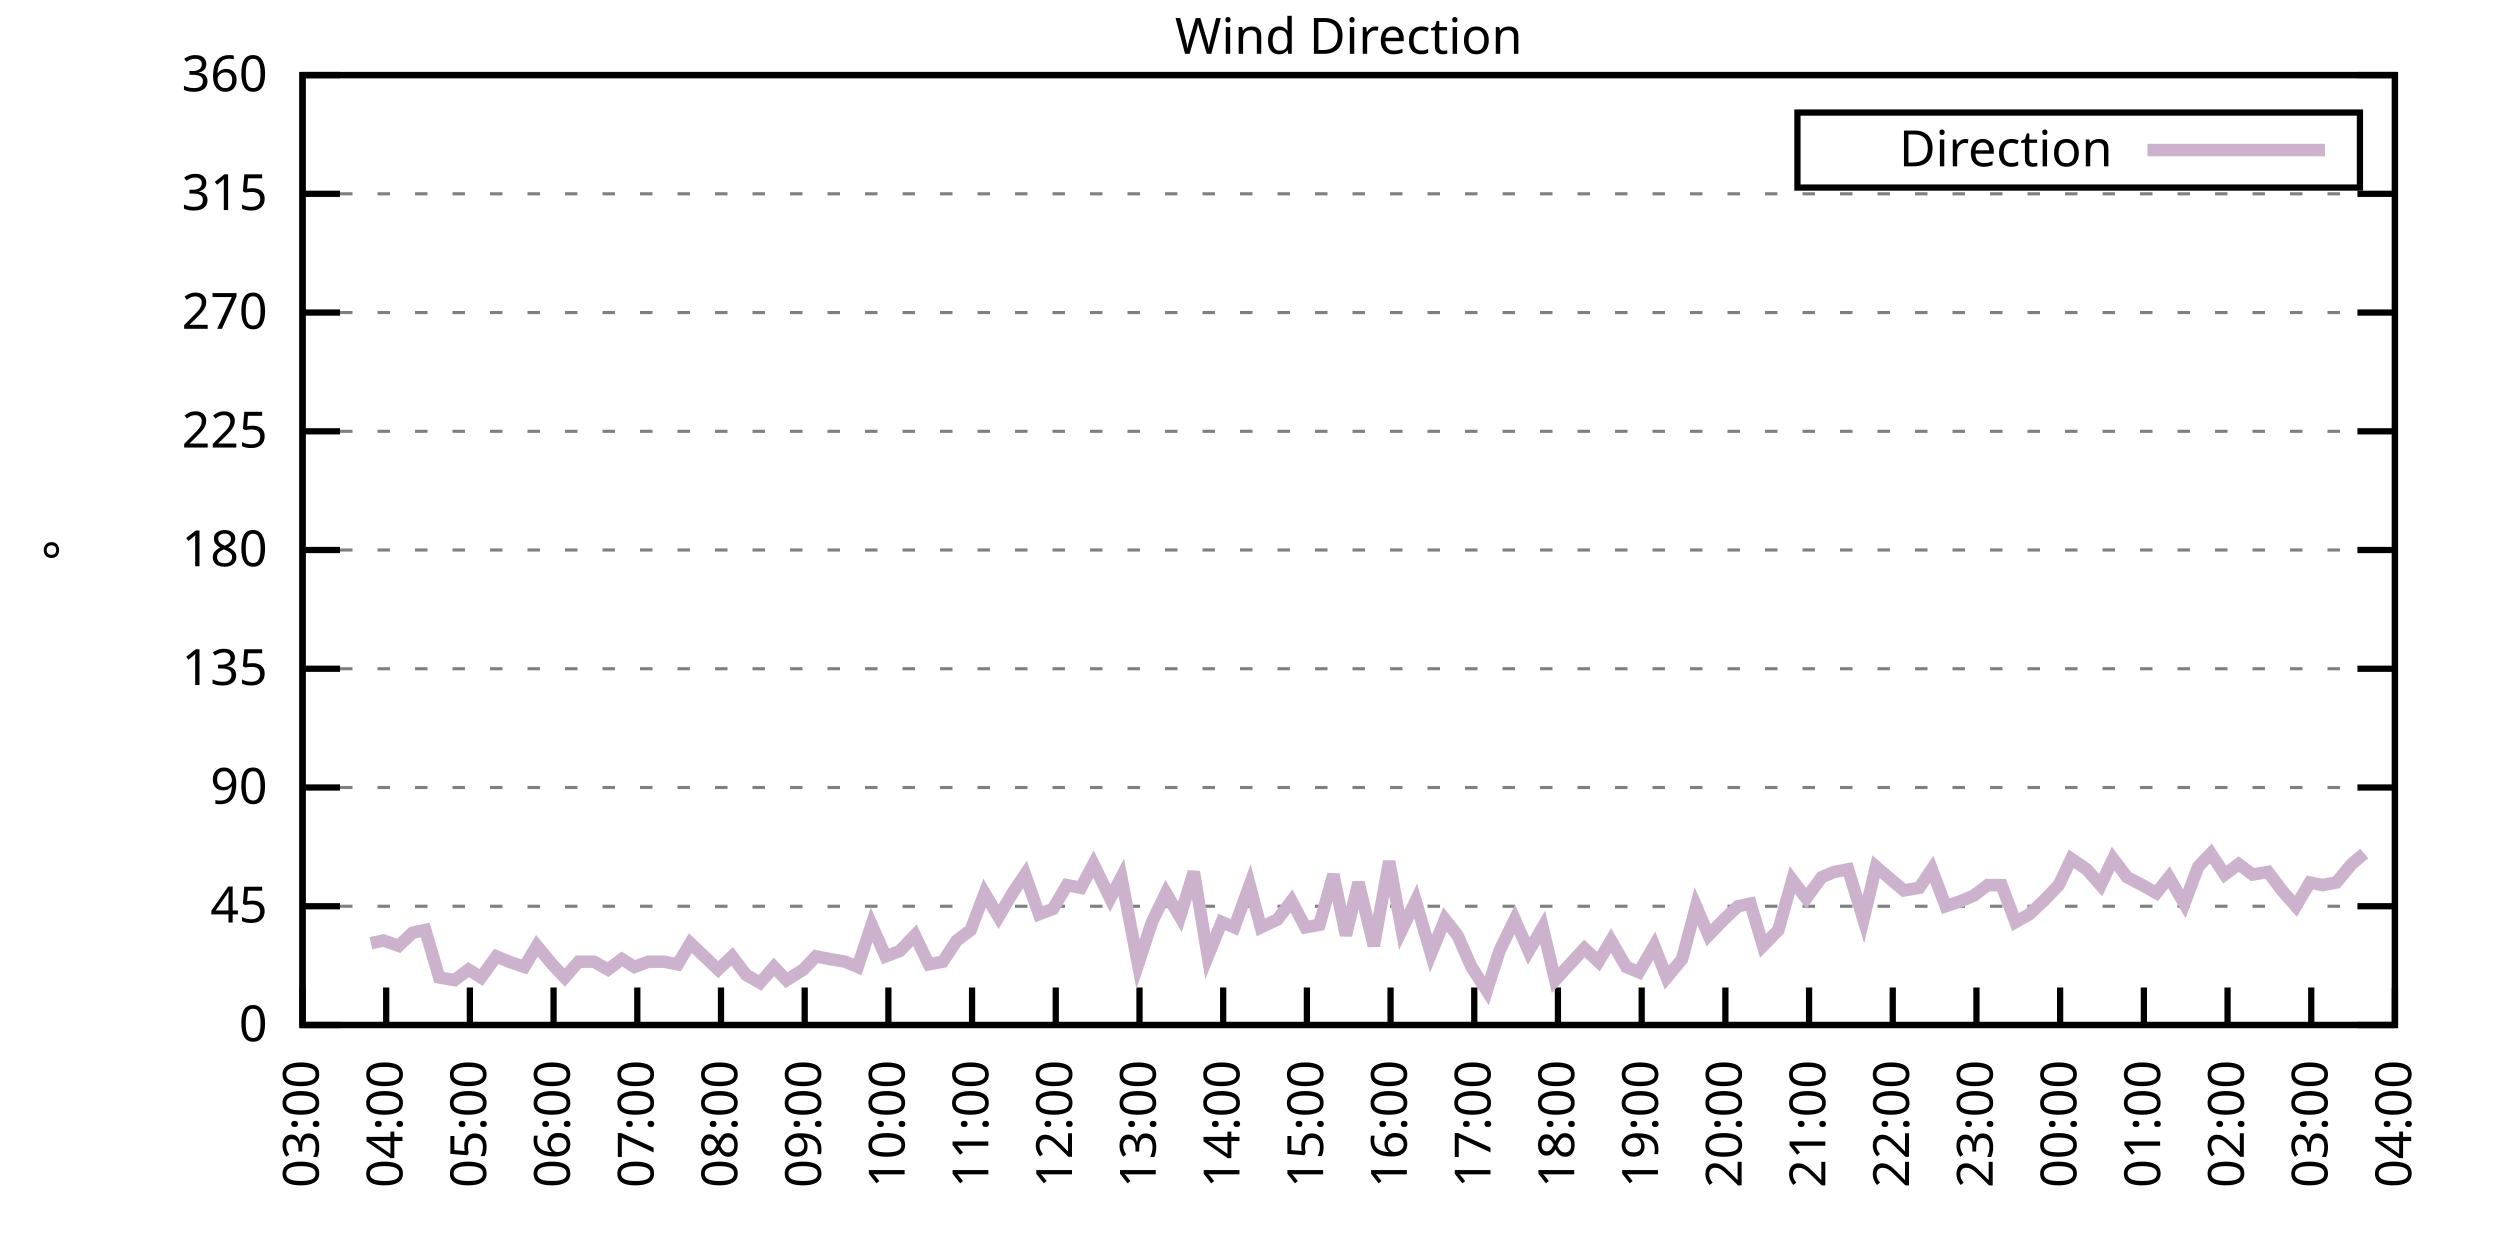
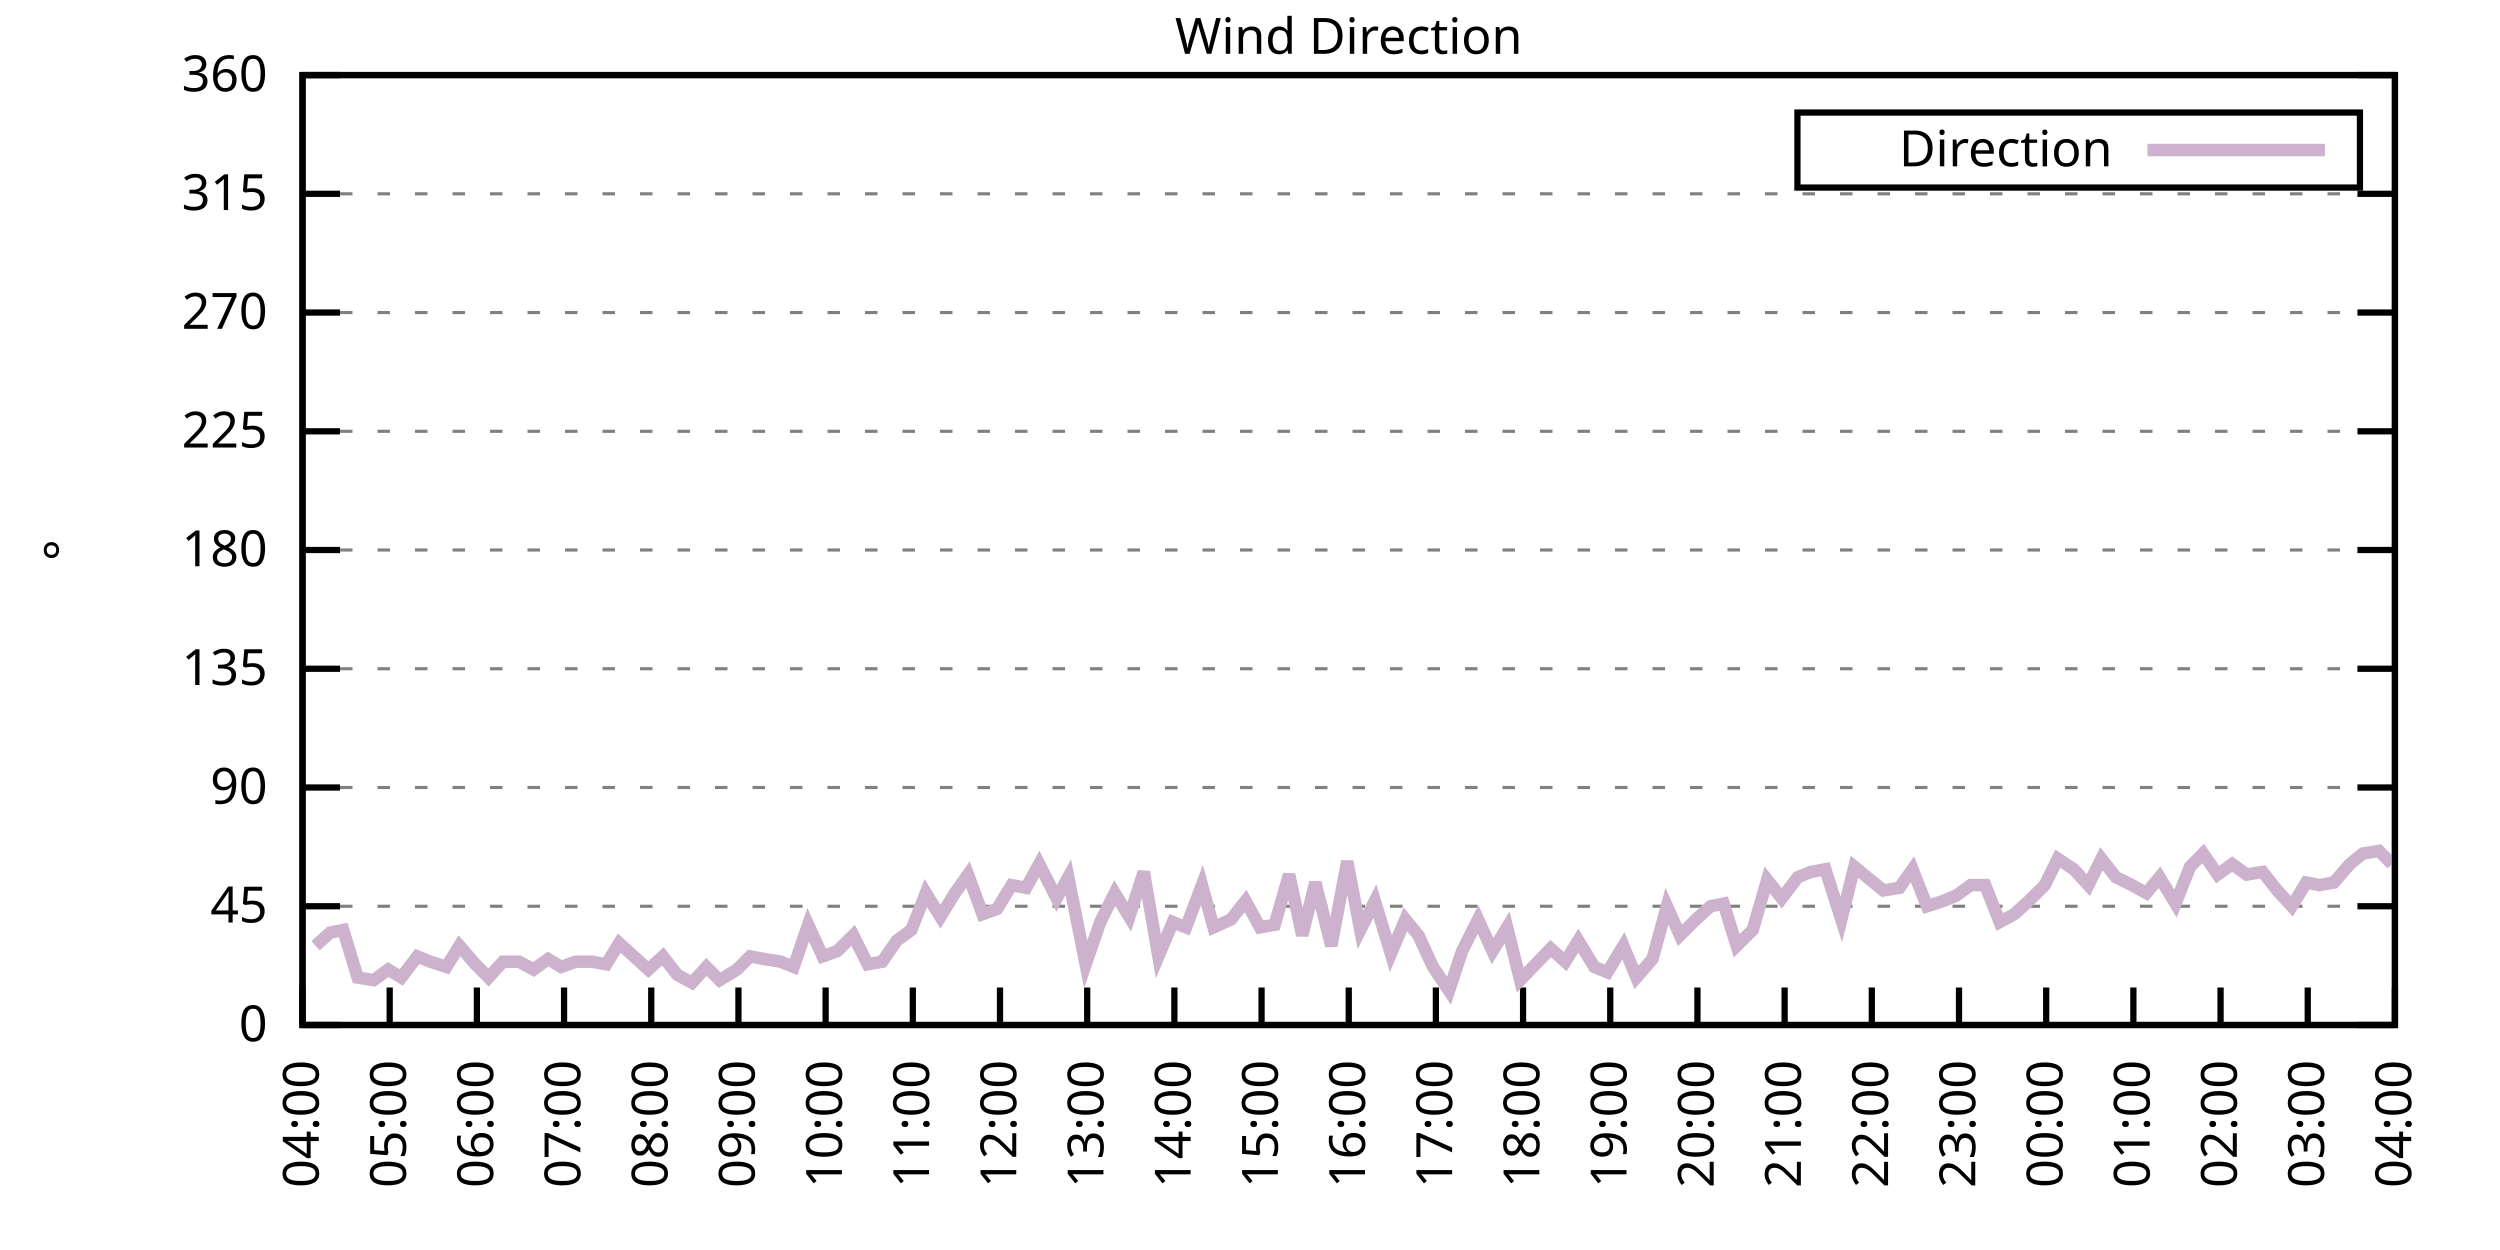
<svg xmlns="http://www.w3.org/2000/svg" xmlns:xlink="http://www.w3.org/1999/xlink" width="400" height="200" viewBox="0 0 400 200">
  <g id="gnuplot_canvas">
    <rect x="0" y="0" width="400" height="200" fill="none" />
    <defs>
      <circle id="gpDot" r="0.5" stroke-width="0.5" stroke="currentColor" />
      <path id="gpPt0" stroke-width="0.333" stroke="currentColor" d="M-1,0 h2 M0,-1 v2" />
      <path id="gpPt1" stroke-width="0.333" stroke="currentColor" d="M-1,-1 L1,1 M1,-1 L-1,1" />
      <path id="gpPt2" stroke-width="0.333" stroke="currentColor" d="M-1,0 L1,0 M0,-1 L0,1 M-1,-1 L1,1 M-1,1 L1,-1" />
      <rect id="gpPt3" stroke-width="0.333" stroke="currentColor" x="-1" y="-1" width="2" height="2" />
      <rect id="gpPt4" stroke-width="0.333" stroke="currentColor" fill="currentColor" x="-1" y="-1" width="2" height="2" />
      <circle id="gpPt5" stroke-width="0.333" stroke="currentColor" cx="0" cy="0" r="1" />
      <use xlink:href="#gpPt5" id="gpPt6" fill="currentColor" stroke="none" />
      <path id="gpPt7" stroke-width="0.333" stroke="currentColor" d="M0,-1.33 L-1.33,0.67 L1.33,0.67 z" />
      <use xlink:href="#gpPt7" id="gpPt8" fill="currentColor" stroke="none" />
      <use xlink:href="#gpPt7" id="gpPt9" stroke="currentColor" transform="rotate(180)" />
      <use xlink:href="#gpPt9" id="gpPt10" fill="currentColor" stroke="none" />
      <use xlink:href="#gpPt3" id="gpPt11" stroke="currentColor" transform="rotate(45)" />
      <use xlink:href="#gpPt11" id="gpPt12" fill="currentColor" stroke="none" />
      <path id="gpPt13" stroke-width="0.333" stroke="currentColor" d="M0,1.330 L1.265,0.411 L0.782,-1.067 L-0.782,-1.076 L-1.265,0.411 z" />
      <use xlink:href="#gpPt13" id="gpPt14" fill="currentColor" stroke="none" />
      <filter id="textbox" filterUnits="objectBoundingBox" x="0" y="0" height="1" width="1">
        <feFlood flood-color="white" flood-opacity="1" result="bgnd" />
        <feComposite in="SourceGraphic" in2="bgnd" operator="atop" />
      </filter>
      <filter id="greybox" filterUnits="objectBoundingBox" x="0" y="0" height="1" width="1">
        <feFlood flood-color="lightgrey" flood-opacity="1" result="grey" />
        <feComposite in="SourceGraphic" in2="grey" operator="atop" />
      </filter>
    </defs>
    <g fill="none" color="white" stroke="currentColor" stroke-width="1.00" stroke-linecap="butt" stroke-linejoin="miter">
</g>
    <g fill="none" color="black" stroke="currentColor" stroke-width="1.00" stroke-linecap="butt" stroke-linejoin="miter">
      <g stroke="none" shape-rendering="crispEdges">
        <polygon fill="rgb(255, 255, 255)" points="48.40,164.00 383.18,164.00 383.18,12.02 48.40,12.02 " />
      </g>
    </g>
    <g fill="none" color="black" stroke="currentColor" stroke-width="1.00" stroke-linecap="butt" stroke-linejoin="miter">
</g>
    <g fill="none" color="black" stroke="black" stroke-width="0.50" stroke-linecap="butt" stroke-linejoin="miter">
</g>
    <g fill="none" color="gray" stroke="currentColor" stroke-width="0.50" stroke-linecap="butt" stroke-linejoin="miter">
      <path stroke="gray" stroke-dasharray="2,4" class="gridline" d="M48.40,164.00 L383.19,164.00  " />
    </g>
    <g fill="none" color="gray" stroke="gray" stroke-width="1.00" stroke-linecap="butt" stroke-linejoin="miter">
</g>
    <g fill="none" color="black" stroke="currentColor" stroke-width="1.00" stroke-linecap="butt" stroke-linejoin="miter">
      <path stroke="black" d="M48.40,164.00 L54.40,164.00 M383.19,164.00 L377.19,164.00  " />
      <g transform="translate(42.80,166.60)" stroke="none" fill="black" font-family="Sans" font-size="8.00" text-anchor="end">
        <text>
          <tspan font-family="Sans"> 0</tspan>
        </text>
      </g>
    </g>
    <g fill="none" color="black" stroke="currentColor" stroke-width="1.00" stroke-linecap="butt" stroke-linejoin="miter">
</g>
    <g fill="none" color="black" stroke="black" stroke-width="0.50" stroke-linecap="butt" stroke-linejoin="miter">
</g>
    <g fill="none" color="gray" stroke="currentColor" stroke-width="0.50" stroke-linecap="butt" stroke-linejoin="miter">
      <path stroke="gray" stroke-dasharray="2,4" class="gridline" d="M48.40,145.00 L383.19,145.00  " />
    </g>
    <g fill="none" color="gray" stroke="gray" stroke-width="1.00" stroke-linecap="butt" stroke-linejoin="miter">
</g>
    <g fill="none" color="black" stroke="currentColor" stroke-width="1.00" stroke-linecap="butt" stroke-linejoin="miter">
      <path stroke="black" d="M48.40,145.00 L54.40,145.00 M383.19,145.00 L377.19,145.00  " />
      <g transform="translate(42.80,147.60)" stroke="none" fill="black" font-family="Sans" font-size="8.00" text-anchor="end">
        <text>
          <tspan font-family="Sans"> 45</tspan>
        </text>
      </g>
    </g>
    <g fill="none" color="black" stroke="currentColor" stroke-width="1.00" stroke-linecap="butt" stroke-linejoin="miter">
</g>
    <g fill="none" color="black" stroke="black" stroke-width="0.50" stroke-linecap="butt" stroke-linejoin="miter">
</g>
    <g fill="none" color="gray" stroke="currentColor" stroke-width="0.50" stroke-linecap="butt" stroke-linejoin="miter">
      <path stroke="gray" stroke-dasharray="2,4" class="gridline" d="M48.40,126.00 L383.19,126.00  " />
    </g>
    <g fill="none" color="gray" stroke="gray" stroke-width="1.00" stroke-linecap="butt" stroke-linejoin="miter">
</g>
    <g fill="none" color="black" stroke="currentColor" stroke-width="1.00" stroke-linecap="butt" stroke-linejoin="miter">
      <path stroke="black" d="M48.40,126.00 L54.40,126.00 M383.19,126.00 L377.19,126.00  " />
      <g transform="translate(42.80,128.60)" stroke="none" fill="black" font-family="Sans" font-size="8.00" text-anchor="end">
        <text>
          <tspan font-family="Sans"> 90</tspan>
        </text>
      </g>
    </g>
    <g fill="none" color="black" stroke="currentColor" stroke-width="1.00" stroke-linecap="butt" stroke-linejoin="miter">
</g>
    <g fill="none" color="black" stroke="black" stroke-width="0.50" stroke-linecap="butt" stroke-linejoin="miter">
</g>
    <g fill="none" color="gray" stroke="currentColor" stroke-width="0.50" stroke-linecap="butt" stroke-linejoin="miter">
      <path stroke="gray" stroke-dasharray="2,4" class="gridline" d="M48.40,107.00 L383.19,107.00  " />
    </g>
    <g fill="none" color="gray" stroke="gray" stroke-width="1.00" stroke-linecap="butt" stroke-linejoin="miter">
</g>
    <g fill="none" color="black" stroke="currentColor" stroke-width="1.00" stroke-linecap="butt" stroke-linejoin="miter">
      <path stroke="black" d="M48.40,107.00 L54.40,107.00 M383.19,107.00 L377.19,107.00  " />
      <g transform="translate(42.80,109.60)" stroke="none" fill="black" font-family="Sans" font-size="8.00" text-anchor="end">
        <text>
          <tspan font-family="Sans"> 135</tspan>
        </text>
      </g>
    </g>
    <g fill="none" color="black" stroke="currentColor" stroke-width="1.00" stroke-linecap="butt" stroke-linejoin="miter">
</g>
    <g fill="none" color="black" stroke="black" stroke-width="0.50" stroke-linecap="butt" stroke-linejoin="miter">
</g>
    <g fill="none" color="gray" stroke="currentColor" stroke-width="0.50" stroke-linecap="butt" stroke-linejoin="miter">
      <path stroke="gray" stroke-dasharray="2,4" class="gridline" d="M48.40,88.00 L383.19,88.00  " />
    </g>
    <g fill="none" color="gray" stroke="gray" stroke-width="1.00" stroke-linecap="butt" stroke-linejoin="miter">
</g>
    <g fill="none" color="black" stroke="currentColor" stroke-width="1.00" stroke-linecap="butt" stroke-linejoin="miter">
      <path stroke="black" d="M48.40,88.00 L54.40,88.00 M383.19,88.00 L377.19,88.00  " />
      <g transform="translate(42.80,90.60)" stroke="none" fill="black" font-family="Sans" font-size="8.00" text-anchor="end">
        <text>
          <tspan font-family="Sans"> 180</tspan>
        </text>
      </g>
    </g>
    <g fill="none" color="black" stroke="currentColor" stroke-width="1.00" stroke-linecap="butt" stroke-linejoin="miter">
</g>
    <g fill="none" color="black" stroke="black" stroke-width="0.50" stroke-linecap="butt" stroke-linejoin="miter">
</g>
    <g fill="none" color="gray" stroke="currentColor" stroke-width="0.50" stroke-linecap="butt" stroke-linejoin="miter">
      <path stroke="gray" stroke-dasharray="2,4" class="gridline" d="M48.40,69.01 L383.19,69.01  " />
    </g>
    <g fill="none" color="gray" stroke="gray" stroke-width="1.00" stroke-linecap="butt" stroke-linejoin="miter">
</g>
    <g fill="none" color="black" stroke="currentColor" stroke-width="1.00" stroke-linecap="butt" stroke-linejoin="miter">
      <path stroke="black" d="M48.40,69.01 L54.40,69.01 M383.19,69.01 L377.19,69.01  " />
      <g transform="translate(42.80,71.61)" stroke="none" fill="black" font-family="Sans" font-size="8.00" text-anchor="end">
        <text>
          <tspan font-family="Sans"> 225</tspan>
        </text>
      </g>
    </g>
    <g fill="none" color="black" stroke="currentColor" stroke-width="1.00" stroke-linecap="butt" stroke-linejoin="miter">
</g>
    <g fill="none" color="black" stroke="black" stroke-width="0.50" stroke-linecap="butt" stroke-linejoin="miter">
</g>
    <g fill="none" color="gray" stroke="currentColor" stroke-width="0.50" stroke-linecap="butt" stroke-linejoin="miter">
      <path stroke="gray" stroke-dasharray="2,4" class="gridline" d="M48.40,50.01 L383.19,50.01  " />
    </g>
    <g fill="none" color="gray" stroke="gray" stroke-width="1.00" stroke-linecap="butt" stroke-linejoin="miter">
</g>
    <g fill="none" color="black" stroke="currentColor" stroke-width="1.00" stroke-linecap="butt" stroke-linejoin="miter">
      <path stroke="black" d="M48.40,50.01 L54.40,50.01 M383.19,50.01 L377.19,50.01  " />
      <g transform="translate(42.80,52.61)" stroke="none" fill="black" font-family="Sans" font-size="8.00" text-anchor="end">
        <text>
          <tspan font-family="Sans"> 270</tspan>
        </text>
      </g>
    </g>
    <g fill="none" color="black" stroke="currentColor" stroke-width="1.00" stroke-linecap="butt" stroke-linejoin="miter">
</g>
    <g fill="none" color="black" stroke="black" stroke-width="0.50" stroke-linecap="butt" stroke-linejoin="miter">
</g>
    <g fill="none" color="gray" stroke="currentColor" stroke-width="0.50" stroke-linecap="butt" stroke-linejoin="miter">
      <path stroke="gray" stroke-dasharray="2,4" class="gridline" d="M48.40,31.01 L383.19,31.01  " />
    </g>
    <g fill="none" color="gray" stroke="gray" stroke-width="1.00" stroke-linecap="butt" stroke-linejoin="miter">
</g>
    <g fill="none" color="black" stroke="currentColor" stroke-width="1.00" stroke-linecap="butt" stroke-linejoin="miter">
      <path stroke="black" d="M48.40,31.01 L54.40,31.01 M383.19,31.01 L377.19,31.01  " />
      <g transform="translate(42.80,33.61)" stroke="none" fill="black" font-family="Sans" font-size="8.00" text-anchor="end">
        <text>
          <tspan font-family="Sans"> 315</tspan>
        </text>
      </g>
    </g>
    <g fill="none" color="black" stroke="currentColor" stroke-width="1.00" stroke-linecap="butt" stroke-linejoin="miter">
</g>
    <g fill="none" color="black" stroke="black" stroke-width="0.50" stroke-linecap="butt" stroke-linejoin="miter">
</g>
    <g fill="none" color="gray" stroke="currentColor" stroke-width="0.50" stroke-linecap="butt" stroke-linejoin="miter">
      <path stroke="gray" stroke-dasharray="2,4" class="gridline" d="M48.40,12.01 L383.19,12.01  " />
    </g>
    <g fill="none" color="gray" stroke="gray" stroke-width="1.00" stroke-linecap="butt" stroke-linejoin="miter">
</g>
    <g fill="none" color="black" stroke="currentColor" stroke-width="1.00" stroke-linecap="butt" stroke-linejoin="miter">
      <path stroke="black" d="M48.40,12.01 L54.40,12.01 M383.19,12.01 L377.19,12.01  " />
      <g transform="translate(42.80,14.61)" stroke="none" fill="black" font-family="Sans" font-size="8.00" text-anchor="end">
        <text>
          <tspan font-family="Sans"> 360</tspan>
        </text>
      </g>
    </g>
    <g fill="none" color="black" stroke="currentColor" stroke-width="1.00" stroke-linecap="butt" stroke-linejoin="miter">
      <path stroke="black" d="M48.40,164.00 L48.40,158.00  " />
      <g transform="translate(51.00,169.60) rotate(270.00)" stroke="none" fill="black" font-family="Sans" font-size="8.00" text-anchor="end">
        <text>
-           <tspan font-family="Sans">03:00</tspan>
-         </text>
-       </g>
-     </g>
-     <g fill="none" color="black" stroke="currentColor" stroke-width="1.00" stroke-linecap="butt" stroke-linejoin="miter">
-       <path stroke="black" d="M61.79,164.00 L61.79,158.00  " />
-       <g transform="translate(64.39,169.60) rotate(270.00)" stroke="none" fill="black" font-family="Sans" font-size="8.00" text-anchor="end">
-         <text>
          <tspan font-family="Sans">04:00</tspan>
        </text>
      </g>
    </g>
    <g fill="none" color="black" stroke="currentColor" stroke-width="1.00" stroke-linecap="butt" stroke-linejoin="miter">
-       <path stroke="black" d="M75.18,164.00 L75.18,158.00  " />
-       <g transform="translate(77.78,169.60) rotate(270.00)" stroke="none" fill="black" font-family="Sans" font-size="8.00" text-anchor="end">
+       <path stroke="black" d="M62.35,164.00 L62.35,158.00  " />
+       <g transform="translate(64.95,169.60) rotate(270.00)" stroke="none" fill="black" font-family="Sans" font-size="8.00" text-anchor="end">
        <text>
          <tspan font-family="Sans">05:00</tspan>
        </text>
      </g>
    </g>
    <g fill="none" color="black" stroke="currentColor" stroke-width="1.00" stroke-linecap="butt" stroke-linejoin="miter">
-       <path stroke="black" d="M88.57,164.00 L88.57,158.00  " />
-       <g transform="translate(91.17,169.60) rotate(270.00)" stroke="none" fill="black" font-family="Sans" font-size="8.00" text-anchor="end">
+       <path stroke="black" d="M76.30,164.00 L76.30,158.00  " />
+       <g transform="translate(78.90,169.60) rotate(270.00)" stroke="none" fill="black" font-family="Sans" font-size="8.00" text-anchor="end">
        <text>
          <tspan font-family="Sans">06:00</tspan>
        </text>
      </g>
    </g>
    <g fill="none" color="black" stroke="currentColor" stroke-width="1.00" stroke-linecap="butt" stroke-linejoin="miter">
-       <path stroke="black" d="M101.97,164.00 L101.97,158.00  " />
-       <g transform="translate(104.57,169.60) rotate(270.00)" stroke="none" fill="black" font-family="Sans" font-size="8.00" text-anchor="end">
+       <path stroke="black" d="M90.25,164.00 L90.25,158.00  " />
+       <g transform="translate(92.85,169.60) rotate(270.00)" stroke="none" fill="black" font-family="Sans" font-size="8.00" text-anchor="end">
        <text>
          <tspan font-family="Sans">07:00</tspan>
        </text>
      </g>
    </g>
    <g fill="none" color="black" stroke="currentColor" stroke-width="1.00" stroke-linecap="butt" stroke-linejoin="miter">
-       <path stroke="black" d="M115.36,164.00 L115.36,158.00  " />
-       <g transform="translate(117.96,169.60) rotate(270.00)" stroke="none" fill="black" font-family="Sans" font-size="8.00" text-anchor="end">
+       <path stroke="black" d="M104.20,164.00 L104.20,158.00  " />
+       <g transform="translate(106.80,169.60) rotate(270.00)" stroke="none" fill="black" font-family="Sans" font-size="8.00" text-anchor="end">
        <text>
          <tspan font-family="Sans">08:00</tspan>
        </text>
      </g>
    </g>
    <g fill="none" color="black" stroke="currentColor" stroke-width="1.00" stroke-linecap="butt" stroke-linejoin="miter">
-       <path stroke="black" d="M128.75,164.00 L128.75,158.00  " />
-       <g transform="translate(131.35,169.60) rotate(270.00)" stroke="none" fill="black" font-family="Sans" font-size="8.00" text-anchor="end">
+       <path stroke="black" d="M118.15,164.00 L118.15,158.00  " />
+       <g transform="translate(120.75,169.60) rotate(270.00)" stroke="none" fill="black" font-family="Sans" font-size="8.00" text-anchor="end">
        <text>
          <tspan font-family="Sans">09:00</tspan>
        </text>
      </g>
    </g>
    <g fill="none" color="black" stroke="currentColor" stroke-width="1.00" stroke-linecap="butt" stroke-linejoin="miter">
-       <path stroke="black" d="M142.14,164.00 L142.14,158.00  " />
-       <g transform="translate(144.74,169.60) rotate(270.00)" stroke="none" fill="black" font-family="Sans" font-size="8.00" text-anchor="end">
+       <path stroke="black" d="M132.10,164.00 L132.10,158.00  " />
+       <g transform="translate(134.70,169.60) rotate(270.00)" stroke="none" fill="black" font-family="Sans" font-size="8.00" text-anchor="end">
        <text>
          <tspan font-family="Sans">10:00</tspan>
        </text>
      </g>
    </g>
    <g fill="none" color="black" stroke="currentColor" stroke-width="1.00" stroke-linecap="butt" stroke-linejoin="miter">
-       <path stroke="black" d="M155.53,164.00 L155.53,158.00  " />
-       <g transform="translate(158.13,169.60) rotate(270.00)" stroke="none" fill="black" font-family="Sans" font-size="8.00" text-anchor="end">
+       <path stroke="black" d="M146.05,164.00 L146.05,158.00  " />
+       <g transform="translate(148.65,169.60) rotate(270.00)" stroke="none" fill="black" font-family="Sans" font-size="8.00" text-anchor="end">
        <text>
          <tspan font-family="Sans">11:00</tspan>
        </text>
      </g>
    </g>
    <g fill="none" color="black" stroke="currentColor" stroke-width="1.00" stroke-linecap="butt" stroke-linejoin="miter">
-       <path stroke="black" d="M168.92,164.00 L168.92,158.00  " />
-       <g transform="translate(171.52,169.60) rotate(270.00)" stroke="none" fill="black" font-family="Sans" font-size="8.00" text-anchor="end">
+       <path stroke="black" d="M160.00,164.00 L160.00,158.00  " />
+       <g transform="translate(162.60,169.60) rotate(270.00)" stroke="none" fill="black" font-family="Sans" font-size="8.00" text-anchor="end">
        <text>
          <tspan font-family="Sans">12:00</tspan>
        </text>
      </g>
    </g>
    <g fill="none" color="black" stroke="currentColor" stroke-width="1.00" stroke-linecap="butt" stroke-linejoin="miter">
-       <path stroke="black" d="M182.32,164.00 L182.32,158.00  " />
-       <g transform="translate(184.92,169.60) rotate(270.00)" stroke="none" fill="black" font-family="Sans" font-size="8.00" text-anchor="end">
+       <path stroke="black" d="M173.95,164.00 L173.95,158.00  " />
+       <g transform="translate(176.55,169.60) rotate(270.00)" stroke="none" fill="black" font-family="Sans" font-size="8.00" text-anchor="end">
        <text>
          <tspan font-family="Sans">13:00</tspan>
        </text>
      </g>
    </g>
    <g fill="none" color="black" stroke="currentColor" stroke-width="1.00" stroke-linecap="butt" stroke-linejoin="miter">
-       <path stroke="black" d="M195.71,164.00 L195.71,158.00  " />
-       <g transform="translate(198.31,169.60) rotate(270.00)" stroke="none" fill="black" font-family="Sans" font-size="8.00" text-anchor="end">
+       <path stroke="black" d="M187.90,164.00 L187.90,158.00  " />
+       <g transform="translate(190.50,169.60) rotate(270.00)" stroke="none" fill="black" font-family="Sans" font-size="8.00" text-anchor="end">
        <text>
          <tspan font-family="Sans">14:00</tspan>
        </text>
      </g>
    </g>
    <g fill="none" color="black" stroke="currentColor" stroke-width="1.00" stroke-linecap="butt" stroke-linejoin="miter">
-       <path stroke="black" d="M209.10,164.00 L209.10,158.00  " />
-       <g transform="translate(211.70,169.60) rotate(270.00)" stroke="none" fill="black" font-family="Sans" font-size="8.00" text-anchor="end">
+       <path stroke="black" d="M201.85,164.00 L201.85,158.00  " />
+       <g transform="translate(204.45,169.60) rotate(270.00)" stroke="none" fill="black" font-family="Sans" font-size="8.00" text-anchor="end">
        <text>
          <tspan font-family="Sans">15:00</tspan>
        </text>
      </g>
    </g>
    <g fill="none" color="black" stroke="currentColor" stroke-width="1.00" stroke-linecap="butt" stroke-linejoin="miter">
-       <path stroke="black" d="M222.49,164.00 L222.49,158.00  " />
-       <g transform="translate(225.09,169.60) rotate(270.00)" stroke="none" fill="black" font-family="Sans" font-size="8.00" text-anchor="end">
+       <path stroke="black" d="M215.80,164.00 L215.80,158.00  " />
+       <g transform="translate(218.40,169.60) rotate(270.00)" stroke="none" fill="black" font-family="Sans" font-size="8.00" text-anchor="end">
        <text>
          <tspan font-family="Sans">16:00</tspan>
        </text>
      </g>
    </g>
    <g fill="none" color="black" stroke="currentColor" stroke-width="1.00" stroke-linecap="butt" stroke-linejoin="miter">
-       <path stroke="black" d="M235.88,164.00 L235.88,158.00  " />
-       <g transform="translate(238.48,169.60) rotate(270.00)" stroke="none" fill="black" font-family="Sans" font-size="8.00" text-anchor="end">
+       <path stroke="black" d="M229.74,164.00 L229.74,158.00  " />
+       <g transform="translate(232.34,169.60) rotate(270.00)" stroke="none" fill="black" font-family="Sans" font-size="8.00" text-anchor="end">
        <text>
          <tspan font-family="Sans">17:00</tspan>
        </text>
      </g>
    </g>
    <g fill="none" color="black" stroke="currentColor" stroke-width="1.00" stroke-linecap="butt" stroke-linejoin="miter">
-       <path stroke="black" d="M249.27,164.00 L249.27,158.00  " />
-       <g transform="translate(251.87,169.60) rotate(270.00)" stroke="none" fill="black" font-family="Sans" font-size="8.00" text-anchor="end">
+       <path stroke="black" d="M243.69,164.00 L243.69,158.00  " />
+       <g transform="translate(246.29,169.60) rotate(270.00)" stroke="none" fill="black" font-family="Sans" font-size="8.00" text-anchor="end">
        <text>
          <tspan font-family="Sans">18:00</tspan>
        </text>
      </g>
    </g>
    <g fill="none" color="black" stroke="currentColor" stroke-width="1.00" stroke-linecap="butt" stroke-linejoin="miter">
-       <path stroke="black" d="M262.67,164.00 L262.67,158.00  " />
-       <g transform="translate(265.27,169.60) rotate(270.00)" stroke="none" fill="black" font-family="Sans" font-size="8.00" text-anchor="end">
+       <path stroke="black" d="M257.64,164.00 L257.64,158.00  " />
+       <g transform="translate(260.24,169.60) rotate(270.00)" stroke="none" fill="black" font-family="Sans" font-size="8.00" text-anchor="end">
        <text>
          <tspan font-family="Sans">19:00</tspan>
        </text>
      </g>
    </g>
    <g fill="none" color="black" stroke="currentColor" stroke-width="1.00" stroke-linecap="butt" stroke-linejoin="miter">
-       <path stroke="black" d="M276.06,164.00 L276.06,158.00  " />
-       <g transform="translate(278.66,169.60) rotate(270.00)" stroke="none" fill="black" font-family="Sans" font-size="8.00" text-anchor="end">
+       <path stroke="black" d="M271.59,164.00 L271.59,158.00  " />
+       <g transform="translate(274.19,169.60) rotate(270.00)" stroke="none" fill="black" font-family="Sans" font-size="8.00" text-anchor="end">
        <text>
          <tspan font-family="Sans">20:00</tspan>
        </text>
      </g>
    </g>
    <g fill="none" color="black" stroke="currentColor" stroke-width="1.00" stroke-linecap="butt" stroke-linejoin="miter">
-       <path stroke="black" d="M289.45,164.00 L289.45,158.00  " />
-       <g transform="translate(292.05,169.60) rotate(270.00)" stroke="none" fill="black" font-family="Sans" font-size="8.00" text-anchor="end">
+       <path stroke="black" d="M285.54,164.00 L285.54,158.00  " />
+       <g transform="translate(288.14,169.60) rotate(270.00)" stroke="none" fill="black" font-family="Sans" font-size="8.00" text-anchor="end">
        <text>
          <tspan font-family="Sans">21:00</tspan>
        </text>
      </g>
    </g>
    <g fill="none" color="black" stroke="currentColor" stroke-width="1.00" stroke-linecap="butt" stroke-linejoin="miter">
-       <path stroke="black" d="M302.84,164.00 L302.84,158.00  " />
-       <g transform="translate(305.44,169.60) rotate(270.00)" stroke="none" fill="black" font-family="Sans" font-size="8.00" text-anchor="end">
+       <path stroke="black" d="M299.49,164.00 L299.49,158.00  " />
+       <g transform="translate(302.09,169.60) rotate(270.00)" stroke="none" fill="black" font-family="Sans" font-size="8.00" text-anchor="end">
        <text>
          <tspan font-family="Sans">22:00</tspan>
        </text>
      </g>
    </g>
    <g fill="none" color="black" stroke="currentColor" stroke-width="1.00" stroke-linecap="butt" stroke-linejoin="miter">
-       <path stroke="black" d="M316.23,164.00 L316.23,158.00  " />
-       <g transform="translate(318.83,169.60) rotate(270.00)" stroke="none" fill="black" font-family="Sans" font-size="8.00" text-anchor="end">
+       <path stroke="black" d="M313.44,164.00 L313.44,158.00  " />
+       <g transform="translate(316.04,169.60) rotate(270.00)" stroke="none" fill="black" font-family="Sans" font-size="8.00" text-anchor="end">
        <text>
          <tspan font-family="Sans">23:00</tspan>
        </text>
      </g>
    </g>
    <g fill="none" color="black" stroke="currentColor" stroke-width="1.00" stroke-linecap="butt" stroke-linejoin="miter">
-       <path stroke="black" d="M329.62,164.00 L329.62,158.00  " />
-       <g transform="translate(332.22,169.60) rotate(270.00)" stroke="none" fill="black" font-family="Sans" font-size="8.00" text-anchor="end">
+       <path stroke="black" d="M327.39,164.00 L327.39,158.00  " />
+       <g transform="translate(329.99,169.60) rotate(270.00)" stroke="none" fill="black" font-family="Sans" font-size="8.00" text-anchor="end">
        <text>
          <tspan font-family="Sans">00:00</tspan>
        </text>
      </g>
    </g>
    <g fill="none" color="black" stroke="currentColor" stroke-width="1.00" stroke-linecap="butt" stroke-linejoin="miter">
-       <path stroke="black" d="M343.02,164.00 L343.02,158.00  " />
-       <g transform="translate(345.62,169.60) rotate(270.00)" stroke="none" fill="black" font-family="Sans" font-size="8.00" text-anchor="end">
+       <path stroke="black" d="M341.34,164.00 L341.34,158.00  " />
+       <g transform="translate(343.94,169.60) rotate(270.00)" stroke="none" fill="black" font-family="Sans" font-size="8.00" text-anchor="end">
        <text>
          <tspan font-family="Sans">01:00</tspan>
        </text>
      </g>
    </g>
    <g fill="none" color="black" stroke="currentColor" stroke-width="1.00" stroke-linecap="butt" stroke-linejoin="miter">
-       <path stroke="black" d="M356.41,164.00 L356.41,158.00  " />
-       <g transform="translate(359.01,169.60) rotate(270.00)" stroke="none" fill="black" font-family="Sans" font-size="8.00" text-anchor="end">
+       <path stroke="black" d="M355.29,164.00 L355.29,158.00  " />
+       <g transform="translate(357.89,169.60) rotate(270.00)" stroke="none" fill="black" font-family="Sans" font-size="8.00" text-anchor="end">
        <text>
          <tspan font-family="Sans">02:00</tspan>
        </text>
      </g>
    </g>
    <g fill="none" color="black" stroke="currentColor" stroke-width="1.00" stroke-linecap="butt" stroke-linejoin="miter">
-       <path stroke="black" d="M369.80,164.00 L369.80,158.00  " />
-       <g transform="translate(372.40,169.60) rotate(270.00)" stroke="none" fill="black" font-family="Sans" font-size="8.00" text-anchor="end">
+       <path stroke="black" d="M369.24,164.00 L369.24,158.00  " />
+       <g transform="translate(371.84,169.60) rotate(270.00)" stroke="none" fill="black" font-family="Sans" font-size="8.00" text-anchor="end">
        <text>
          <tspan font-family="Sans">03:00</tspan>
        </text>
      </g>
    </g>
    <g fill="none" color="black" stroke="currentColor" stroke-width="1.00" stroke-linecap="butt" stroke-linejoin="miter">
      <path stroke="black" d="M383.19,164.00 L383.19,158.00  " />
      <g transform="translate(385.79,169.60) rotate(270.00)" stroke="none" fill="black" font-family="Sans" font-size="8.00" text-anchor="end">
        <text>
          <tspan font-family="Sans">04:00</tspan>
        </text>
      </g>
    </g>
    <g fill="none" color="black" stroke="currentColor" stroke-width="1.00" stroke-linecap="butt" stroke-linejoin="miter">
</g>
    <g fill="none" color="black" stroke="currentColor" stroke-width="1.00" stroke-linecap="butt" stroke-linejoin="miter">
      <path stroke="black" d="M48.40,12.01 L48.40,164.00 L383.19,164.00 L383.19,12.01 L48.40,12.01 Z  " />
    </g>
    <g fill="none" color="black" stroke="currentColor" stroke-width="1.00" stroke-linecap="butt" stroke-linejoin="miter">
</g>
    <g fill="none" color="black" stroke="currentColor" stroke-width="1.00" stroke-linecap="butt" stroke-linejoin="miter">
      <path stroke="black" d="M287.59,30.01 L287.59,18.01 L377.59,18.01 L377.59,30.01 L287.59,30.01 Z  " />
    </g>
    <g id="Wind_direction_plot_1">
      <g fill="none" color="white" stroke="black" stroke-width="2.00" stroke-linecap="butt" stroke-linejoin="miter">
</g>
      <g fill="none" color="black" stroke="currentColor" stroke-width="2.00" stroke-linecap="butt" stroke-linejoin="miter">
        <g transform="translate(337.99,26.61)" stroke="none" fill="black" font-family="Sans" font-size="8.00" text-anchor="end">
          <text>
            <tspan font-family="Sans">Direction</tspan>
          </text>
        </g>
      </g>
      <g fill="none" color="black" stroke="currentColor" stroke-width="2.00" stroke-linecap="butt" stroke-linejoin="miter">
-         <path stroke="rgb(204, 178, 204)" d="M343.59,24.01 L371.99,24.01 M59.34,150.91 L61.35,150.49 L63.80,151.33 L66.03,149.22 L68.04,148.80 L70.27,156.40   L72.73,156.82 L74.96,155.13 L76.97,156.40 L79.42,153.02 L81.43,153.87 L83.89,154.71 L85.90,151.33 L88.35,154.29   L90.36,156.40 L92.59,153.87 L95.05,153.87 L97.28,155.13 L99.51,153.45 L101.52,154.71 L103.75,153.87 L106.21,153.87   L108.44,154.29 L110.45,150.91 L112.68,153.02 L114.91,155.13 L117.14,153.02 L119.38,155.98 L121.61,157.24 L123.84,154.71   L125.85,156.82 L128.53,155.13 L130.54,153.02 L132.77,153.45 L135.22,153.87 L137.23,154.71 L139.46,147.96 L141.69,153.02   L143.93,152.18 L146.38,149.65 L148.61,154.29 L150.85,153.87 L153.08,150.49 L155.31,148.80 L157.54,142.89 L159.77,146.69   L162.01,142.89 L164.01,139.93 L166.25,146.27 L168.48,145.42 L170.71,141.62 L172.94,142.05 L174.95,138.25 L177.63,143.73   L179.41,140.36 L182.09,154.29 L184.32,147.53 L186.56,142.89 L188.79,146.69 L191.02,139.51 L193.25,153.02 L195.48,147.53   L197.49,148.38 L199.95,141.62 L201.73,148.38 L204.41,147.11 L206.64,144.16 L208.88,148.38 L211.11,147.96 L213.34,139.93   L215.35,149.65 L217.36,141.20 L219.81,151.33 L222.27,137.82 L224.28,148.80 L226.51,144.16 L228.96,152.60 L231.20,147.11   L233.20,149.65 L235.44,154.71 L237.89,158.51 L239.90,152.18 L242.36,147.11 L244.59,152.18 L246.82,148.38 L248.83,156.82   L253.51,151.76 L255.75,153.87 L257.76,150.49 L260.21,154.71 L262.22,155.56 L264.67,151.33 L266.68,156.40 L269.14,153.45   L271.37,145.00 L273.38,149.65 L275.83,147.11 L278.07,145.00 L280.07,144.58 L282.08,151.33 L284.54,148.80 L286.77,140.78   L289.00,143.73 L291.46,140.36 L293.47,139.51 L295.70,139.09 L298.15,147.11 L300.16,138.67 L302.62,140.78 L304.63,142.47   L307.08,142.05 L309.09,139.09 L311.32,145.00 L313.78,144.16 L315.79,143.31 L318.02,141.62 L320.25,141.62 L322.48,147.53   L324.71,146.27 L326.95,144.16 L329.40,141.62 L331.41,137.40 L333.86,139.09 L336.10,141.62 L338.10,137.40 L340.34,140.36   L342.79,141.62 L345.02,142.89 L347.03,140.36 L349.49,144.58 L351.72,138.67 L353.73,136.56 L355.96,139.93 L358.19,138.25   L360.42,139.93 L362.88,139.51 L365.11,142.47 L367.34,145.00 L369.58,141.20 L371.58,141.62 L373.82,141.20 L376.27,138.25   L378.28,136.56  " />
+         <path stroke="rgb(204, 178, 204)" d="M343.59,24.01 L371.99,24.01 M50.49,151.33 L52.82,149.22 L54.91,148.80 L57.23,156.40 L59.79,156.82 L62.12,155.13   L64.21,156.40 L66.77,153.02 L68.86,153.87 L71.42,154.71 L73.51,151.33 L76.07,154.29 L78.16,156.40 L80.48,153.87   L83.04,153.87 L85.37,155.13 L87.69,153.45 L89.78,154.71 L92.11,153.87 L94.67,153.87 L96.99,154.29 L99.08,150.91   L101.41,153.02 L103.73,155.13 L106.06,153.02 L108.38,155.98 L110.71,157.24 L113.03,154.71 L115.13,156.82 L117.92,155.13   L120.01,153.02 L122.33,153.45 L124.89,153.87 L126.98,154.71 L129.31,147.96 L131.63,153.02 L133.96,152.18 L136.51,149.65   L138.84,154.29 L141.16,153.87 L143.49,150.49 L145.81,148.80 L148.14,142.89 L150.46,146.69 L152.79,142.89 L154.88,139.93   L157.21,146.27 L159.53,145.42 L161.86,141.62 L164.18,142.05 L166.27,138.25 L169.06,143.73 L170.92,140.36 L173.71,154.29   L176.04,147.53 L178.36,142.89 L180.69,146.69 L183.01,139.51 L185.34,153.02 L187.66,147.53 L189.76,148.38 L192.31,141.62   L194.17,148.38 L196.96,147.11 L199.29,144.16 L201.61,148.38 L203.94,147.96 L206.26,139.93 L208.36,149.65 L210.45,141.20   L213.01,151.33 L215.56,137.82 L217.65,148.80 L219.98,144.16 L222.54,152.60 L224.86,147.11 L226.95,149.65 L229.28,154.71   L231.84,158.51 L233.93,152.18 L236.49,147.11 L238.81,152.18 L241.14,148.38 L243.23,156.82 L248.11,151.76 L250.44,153.87   L252.53,150.49 L255.09,154.71 L257.18,155.56 L259.74,151.33 L261.83,156.40 L264.39,153.45 L266.71,145.00 L268.80,149.65   L271.36,147.11 L273.69,145.00 L275.78,144.58 L277.87,151.33 L280.43,148.80 L282.75,140.78 L285.08,143.73 L287.64,140.36   L289.73,139.51 L292.05,139.09 L294.61,147.11 L296.70,138.67 L299.26,140.78 L301.35,142.47 L303.91,142.05 L306.00,139.09   L308.33,145.00 L310.88,144.16 L312.98,143.31 L315.30,141.62 L317.63,141.62 L319.95,147.53 L322.28,146.27 L324.60,144.16   L327.16,141.62 L329.25,137.40 L331.81,139.09 L334.13,141.62 L336.23,137.40 L338.55,140.36 L341.11,141.62 L343.43,142.89   L345.53,140.36 L348.08,144.58 L350.41,138.67 L352.50,136.56 L354.83,139.93 L357.15,138.25 L359.48,139.93 L362.03,139.51   L364.36,142.47 L366.68,145.00 L369.01,141.20 L371.10,141.62 L373.43,141.20 L375.98,138.25 L378.08,136.56 L380.63,136.14   L382.73,138.25  " />
      </g>
    </g>
    <g fill="none" color="black" stroke="currentColor" stroke-width="2.00" stroke-linecap="butt" stroke-linejoin="miter">
</g>
    <g fill="none" color="black" stroke="black" stroke-width="1.00" stroke-linecap="butt" stroke-linejoin="miter">
</g>
    <g fill="none" color="black" stroke="currentColor" stroke-width="1.00" stroke-linecap="butt" stroke-linejoin="miter">
      <path stroke="black" d="M48.40,12.01 L48.40,164.00 L383.19,164.00 L383.19,12.01 L48.40,12.01 Z  " />
      <g transform="translate(12.80,88.01) rotate(270.00)" stroke="none" fill="black" font-family="Sans" font-size="8.00" text-anchor="middle">
        <text>
          <tspan font-family="Sans">°</tspan>
        </text>
      </g>
    </g>
    <g fill="none" color="black" stroke="currentColor" stroke-width="1.00" stroke-linecap="butt" stroke-linejoin="miter">
</g>
    <g fill="none" color="black" stroke="currentColor" stroke-width="1.00" stroke-linecap="butt" stroke-linejoin="miter">
      <g transform="translate(215.79,8.61)" stroke="none" fill="black" font-family="Sans" font-size="8.00" text-anchor="middle">
        <text>
          <tspan font-family="Sans">Wind Direction</tspan>
        </text>
      </g>
    </g>
    <g fill="none" color="black" stroke="currentColor" stroke-width="1.00" stroke-linecap="butt" stroke-linejoin="miter">
</g>
  </g>
</svg>
